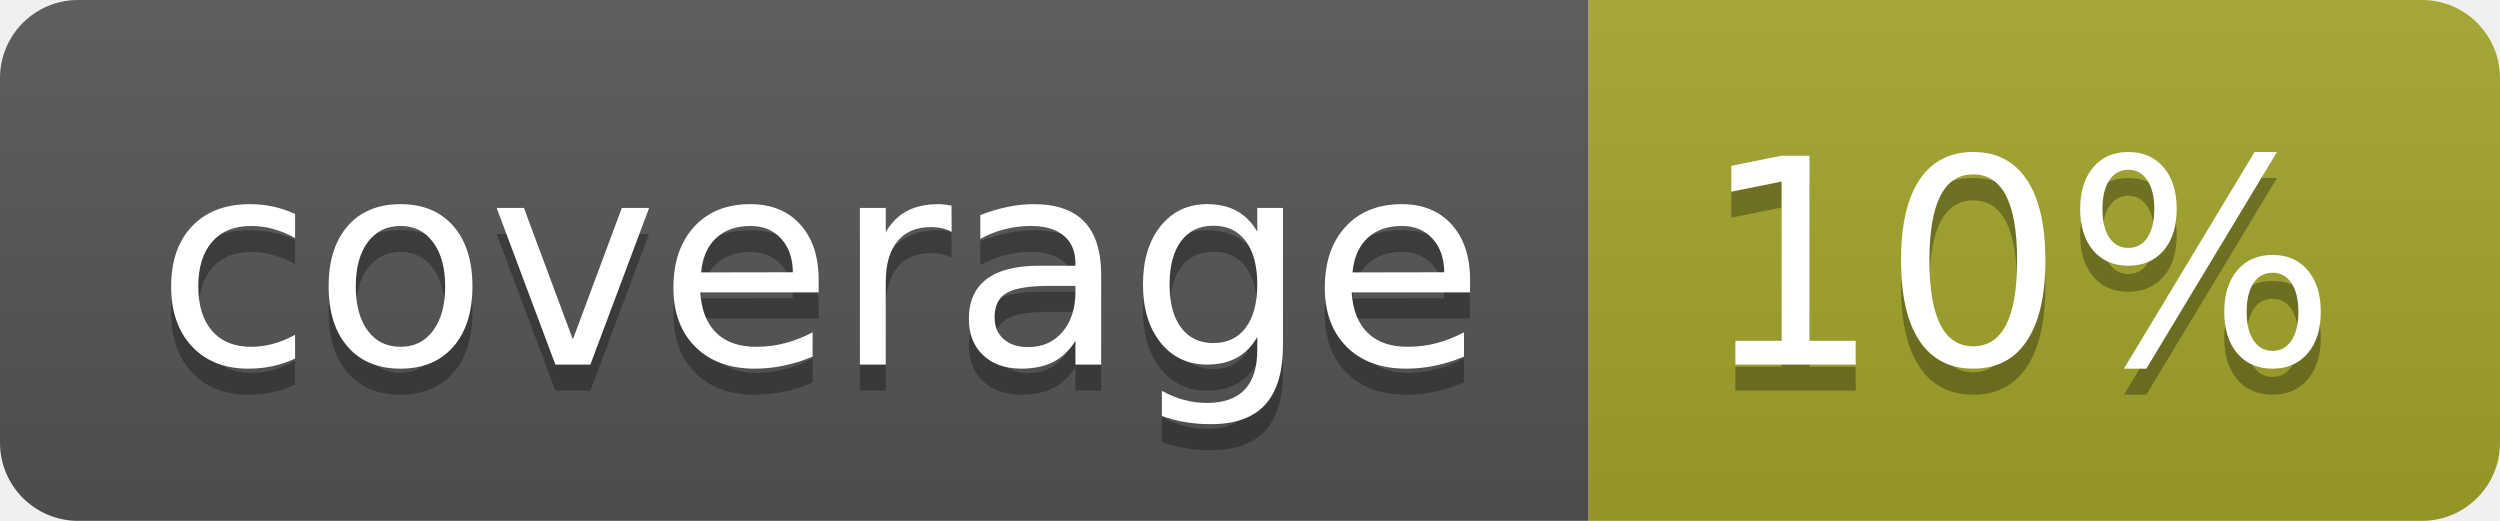
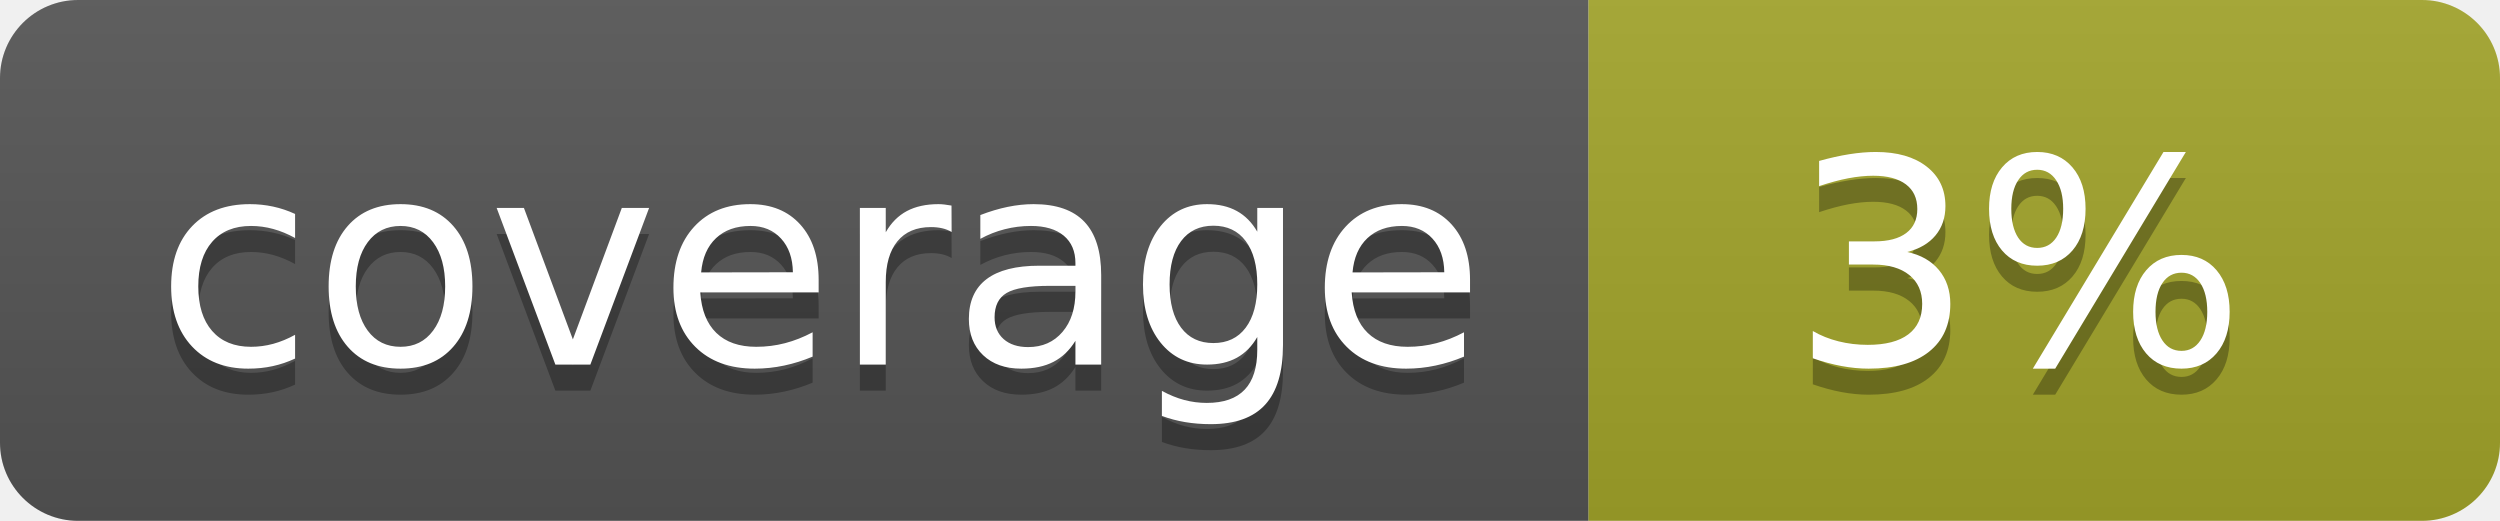
<svg xmlns="http://www.w3.org/2000/svg" width="96" height="20">
  <linearGradient id="b" x2="0" y2="100%">
    <stop offset="0" stop-color="#bbb" stop-opacity=".1" />
    <stop offset="1" stop-opacity=".1" />
  </linearGradient>
  <clipPath id="a">
    <rect width="96" height="20" rx="3" fill="#fff" />
  </clipPath>
  <g clip-path="url(#a)">
    <path fill="#555" d="M0 0h61v20H0z" />
    <path fill="#A3A52A" d="M61 0h35v20H61z" />
    <path fill="url(#b)" d="M0 0h96v20H0z" />
  </g>
  <g fill="#fff" text-anchor="middle" font-family="DejaVu Sans,Verdana,Geneva,sans-serif" font-size="110">
    <text x="315" y="150" fill="#010101" fill-opacity=".3" transform="scale(.1)" textLength="510">coverage</text>
    <text x="315" y="140" transform="scale(.1)" textLength="510">coverage</text>
-     <text x="775" y="150" fill="#010101" fill-opacity=".3" transform="scale(.1)" textLength="250">10%</text>
-     <text x="775" y="140" transform="scale(.1)" textLength="250">10%</text>
+     <text x="775" y="150" fill="#010101" fill-opacity=".3" transform="scale(.1)" textLength="250">3%</text>
+     <text x="775" y="140" transform="scale(.1)" textLength="250">3%</text>
  </g>
</svg>
